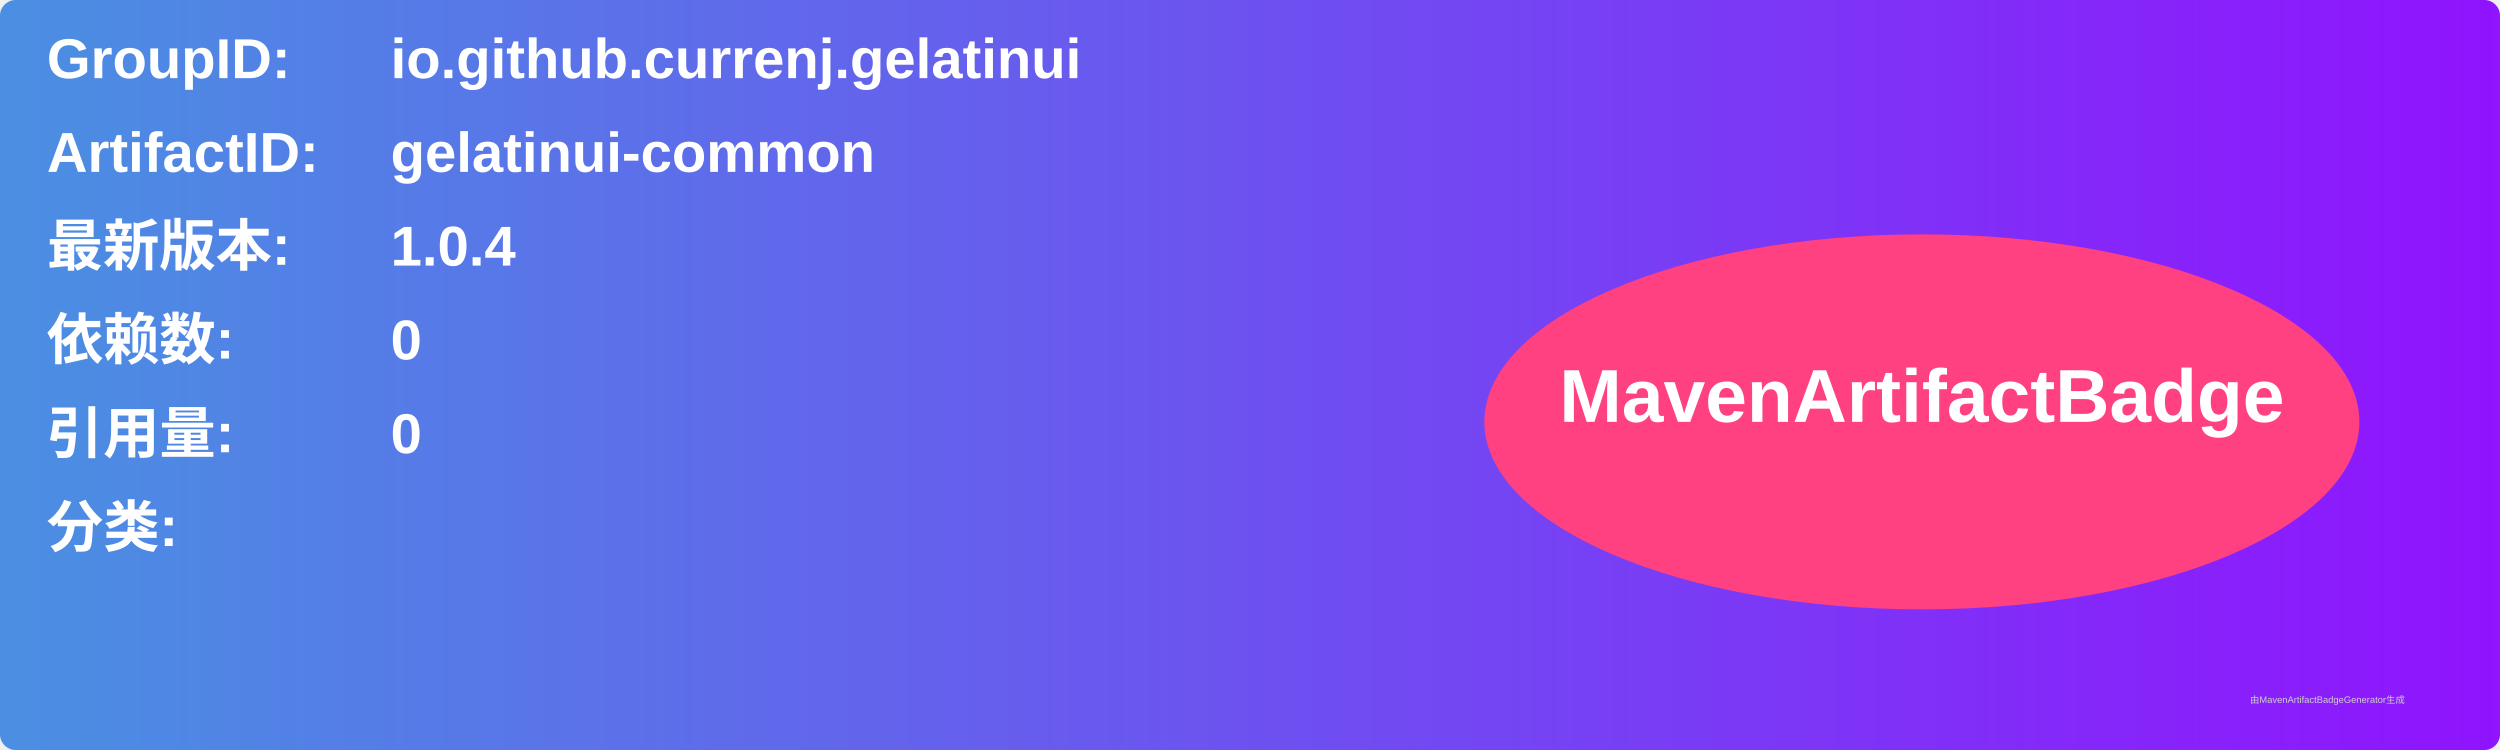
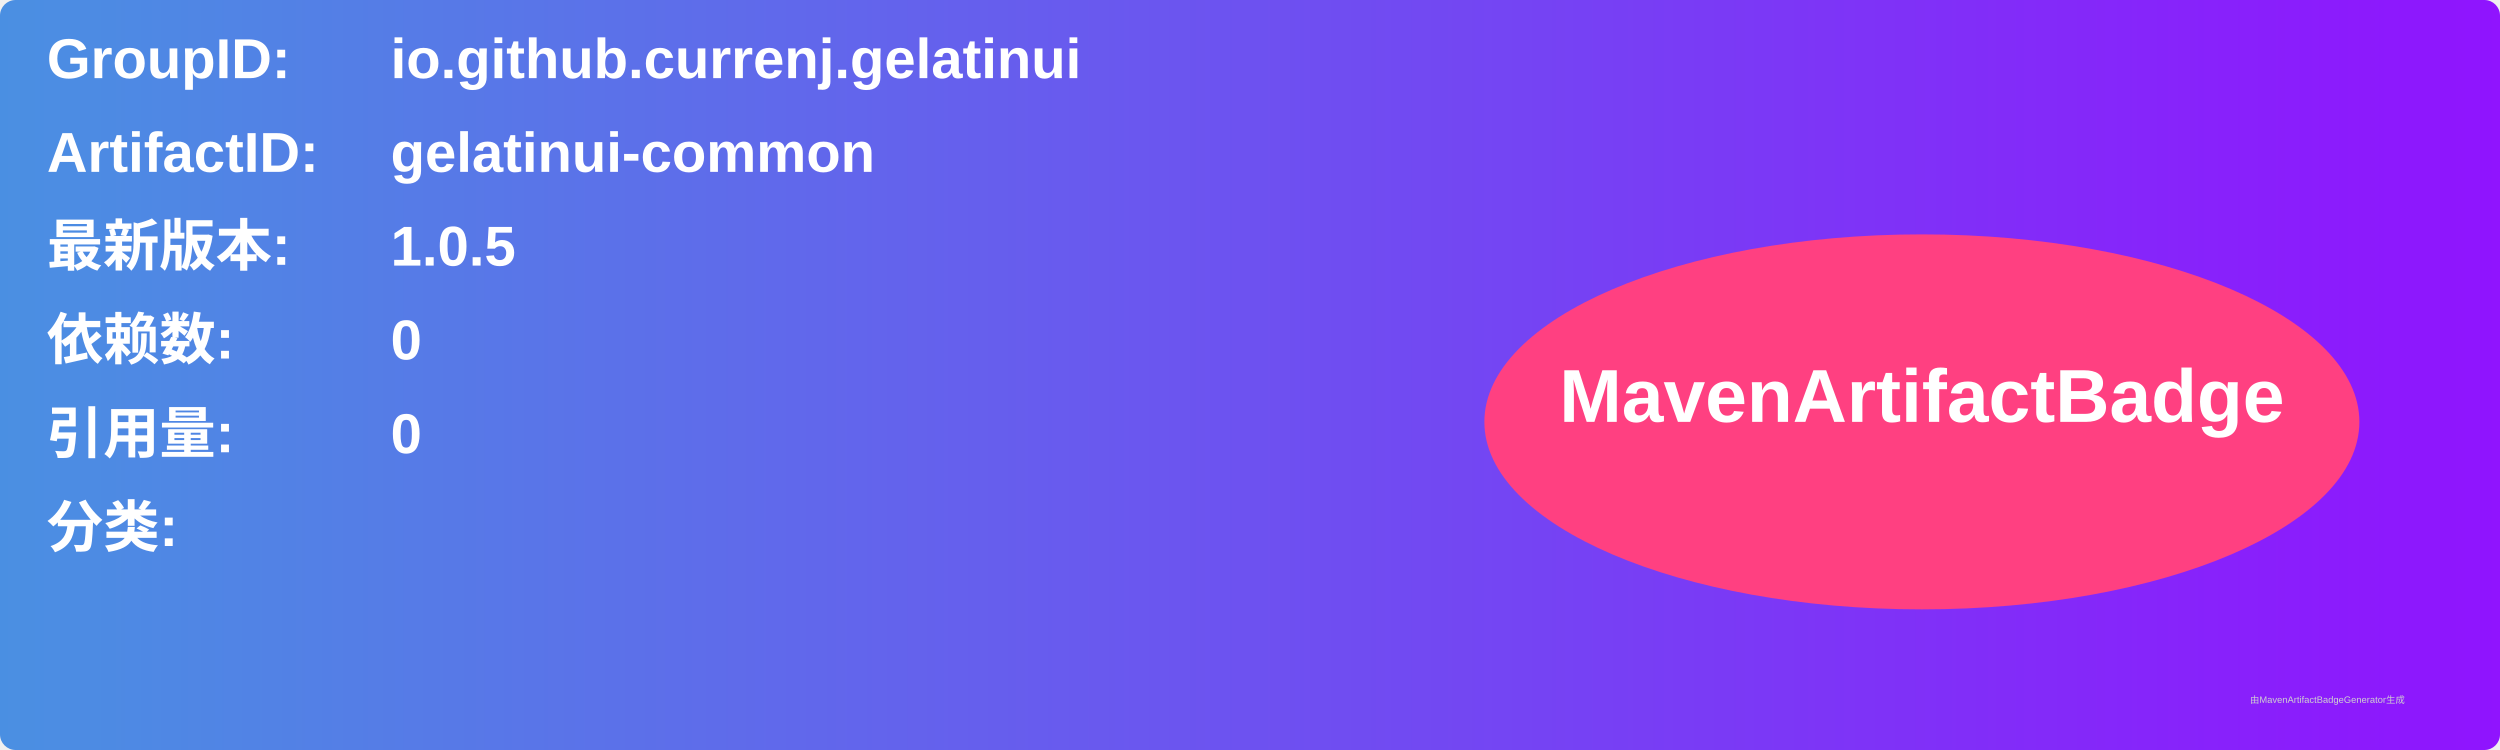
<svg xmlns="http://www.w3.org/2000/svg" width="800" height="240" viewBox="0 0 800 240">
  <linearGradient id="grad" x1="0%" y1="0%" x2="100%" y2="0%">
    <stop offset="0%" stop-color="#4a90e2" />
    <stop offset="100%" stop-color="#9013fe" />
  </linearGradient>
  <rect width="100%" height="100%" rx="5" ry="5" fill="url(#grad)" />
  <g transform="translate(15, 15)">
    <text x="0" y="10" font-family="Arial" font-size="18" fill="white" font-weight="bold" width="260">GroupID:</text>
    <text x="110" y="10" font-family="Arial" font-size="18" fill="white" font-weight="bold" width="460">io.github.currenj.gelatinui</text>
    <text x="0" y="40" font-family="Arial" font-size="18" fill="white" font-weight="bold" width="260">ArtifactID:</text>
    <text x="110" y="40" font-family="Arial" font-size="18" fill="white" font-weight="bold" width="460">gelatinui-common</text>
    <text x="0" y="70" font-family="Arial" font-size="18" fill="white" font-weight="bold">最新版本:</text>
    <text x="110" y="70" font-family="Arial" font-size="18" fill="white" font-weight="bold">
-       <tspan font-weight="bold">1.0.4</tspan>
+       <tspan font-weight="bold">1.0.5</tspan>
    </text>
    <text x="0" y="100" font-family="Arial" font-size="18" fill="white" font-weight="bold">依赖数: </text>
    <text x="110" y="100" font-family="Arial" font-size="18" fill="white">
      <tspan font-weight="bold">0</tspan>
    </text>
    <text x="0" y="130" font-family="Arial" font-size="18" fill="white" font-weight="bold">引用量: </text>
    <text x="110" y="130" font-family="Arial" font-size="18" fill="white">
      <tspan font-weight="bold">0</tspan>
    </text>
    <text x="0" y="160" font-family="Arial" font-size="18" fill="white" font-weight="bold">分类:</text>
    <text x="10" y="190" font-family="Arial" font-size="10" fill="white">
      <tspan font-weight="bold" />
    </text>
    <ellipse cx="600" cy="120" rx="140" ry="60" fill="#ff4081" />
    <text x="600" y="120" text-anchor="middle" font-family="Arial" font-size="24" fill="white" font-weight="bold">MavenArtifactBadge</text>
  </g>
  <text x="720" y="225" font-family="Arial" font-size="3" fill="#d0d0d0">由MavenArtifactBadgeGenerator生成</text>
</svg>
